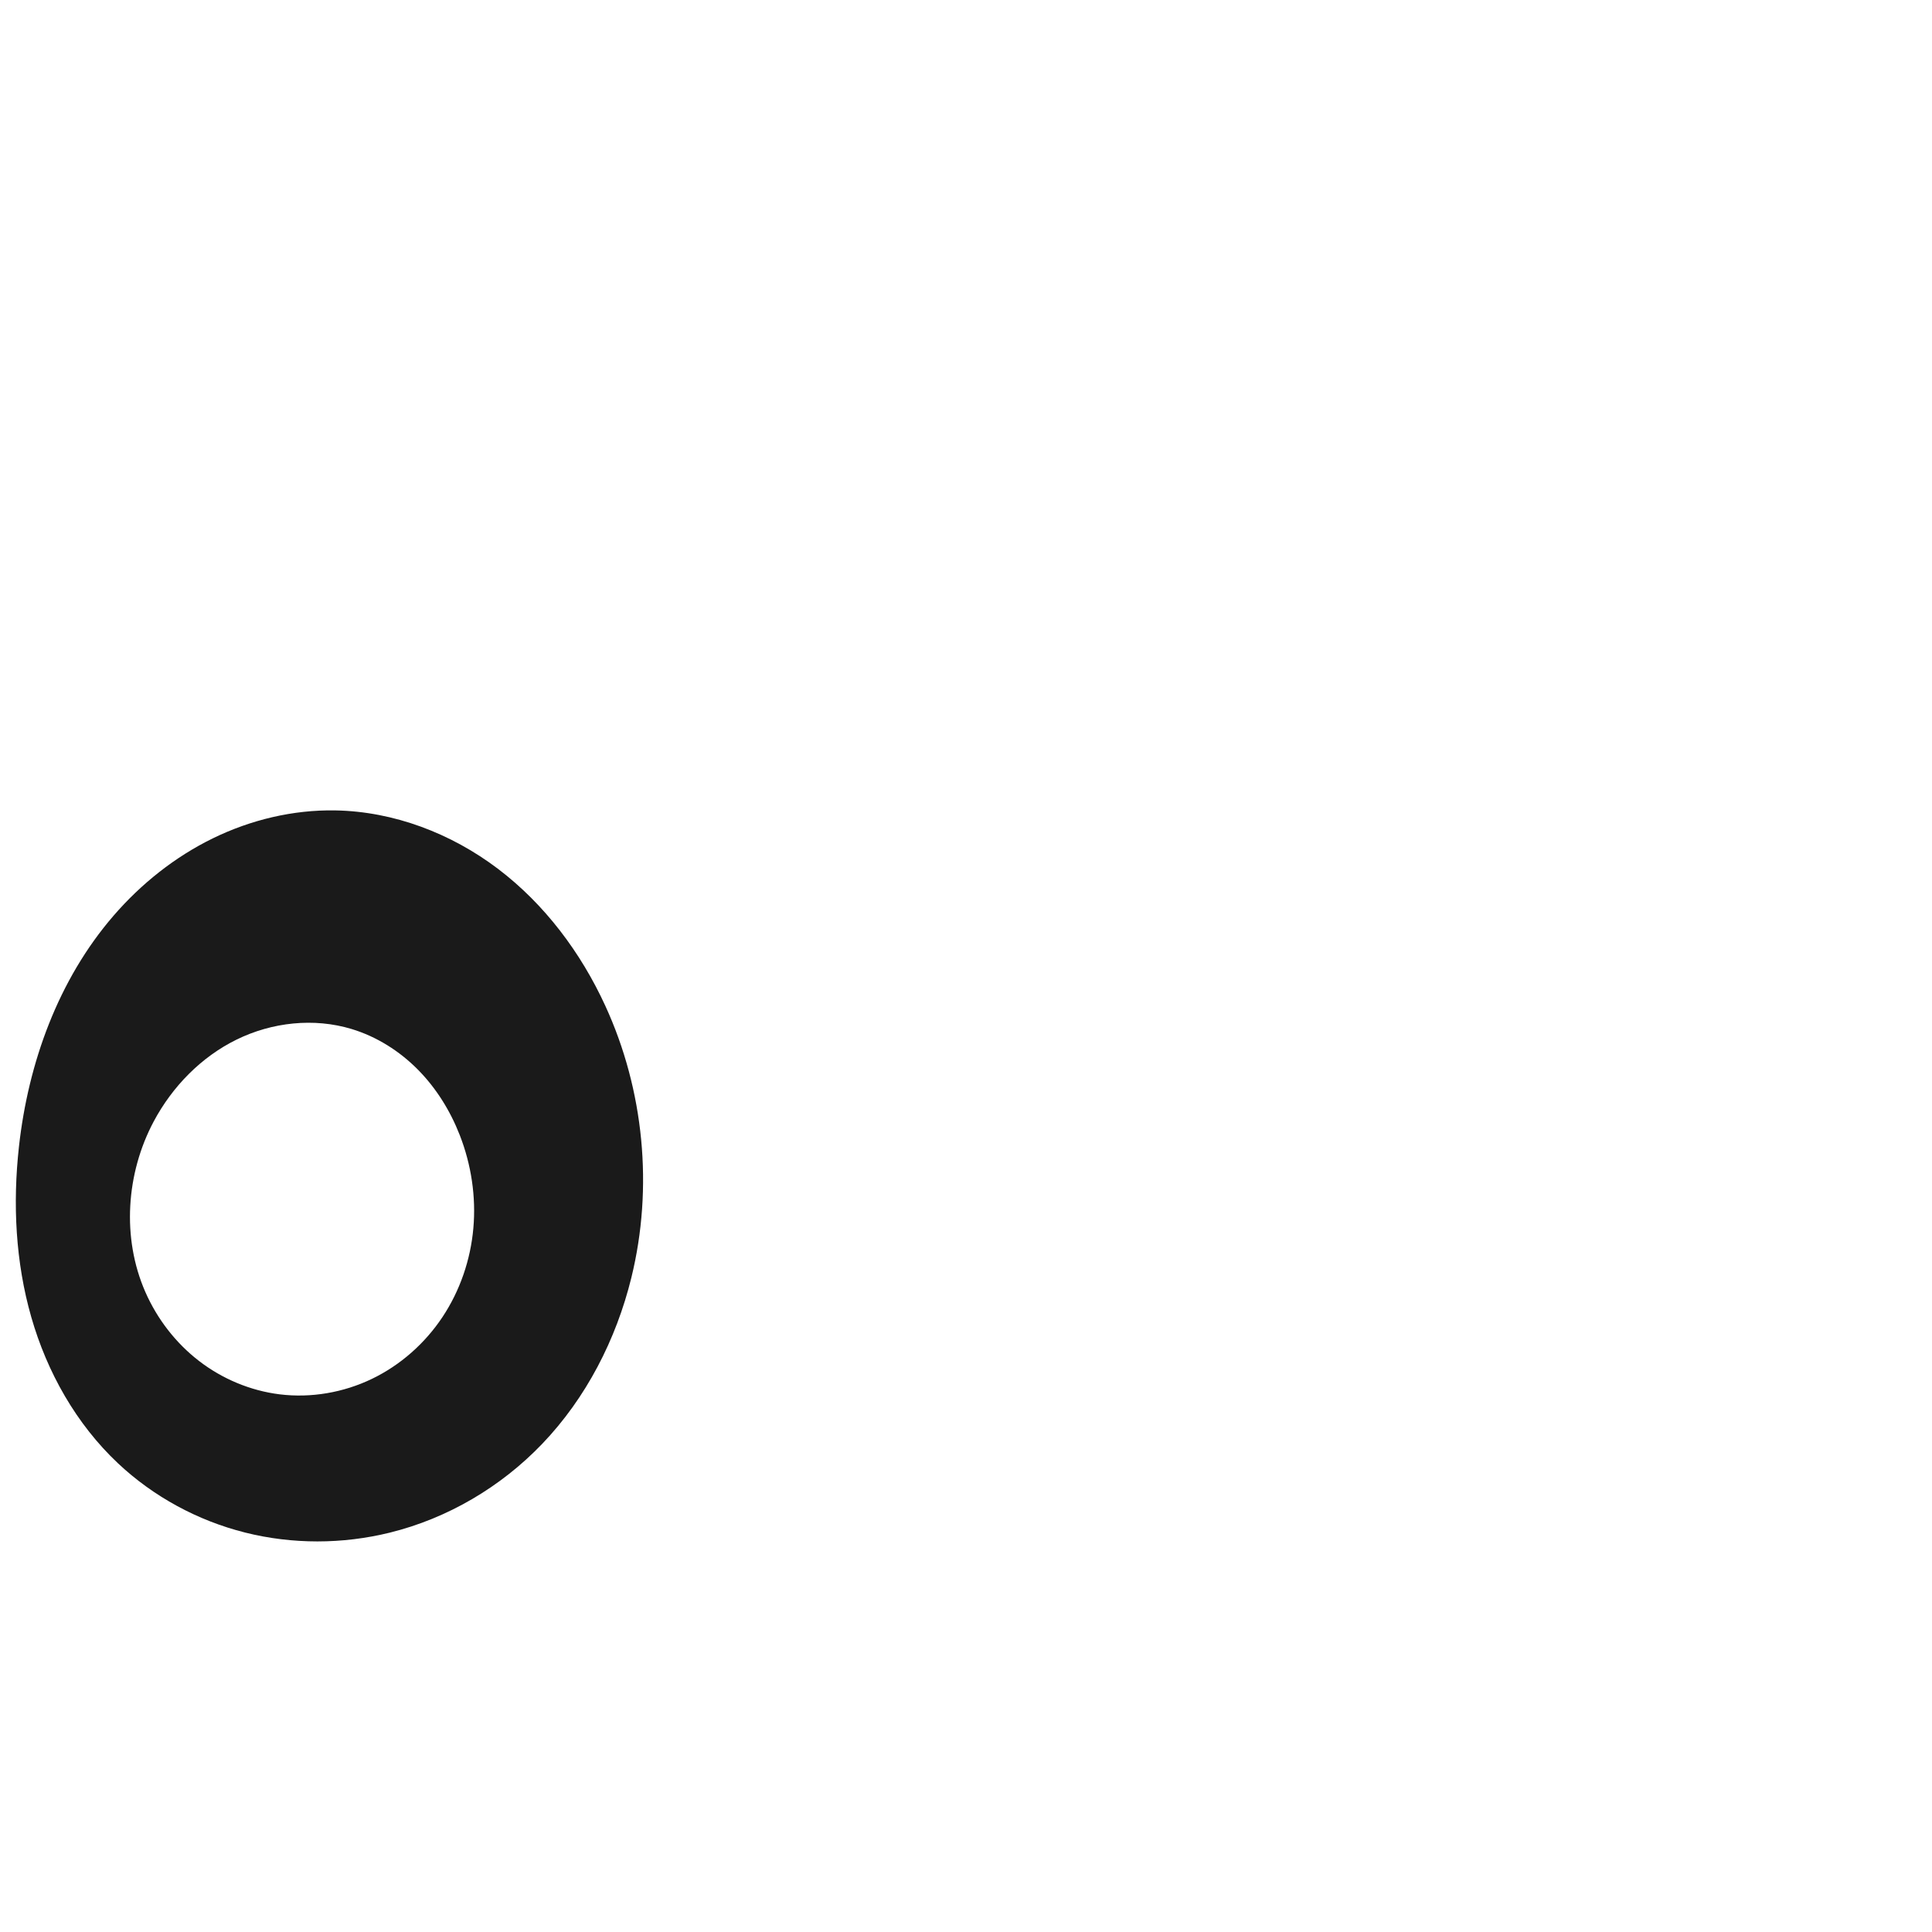
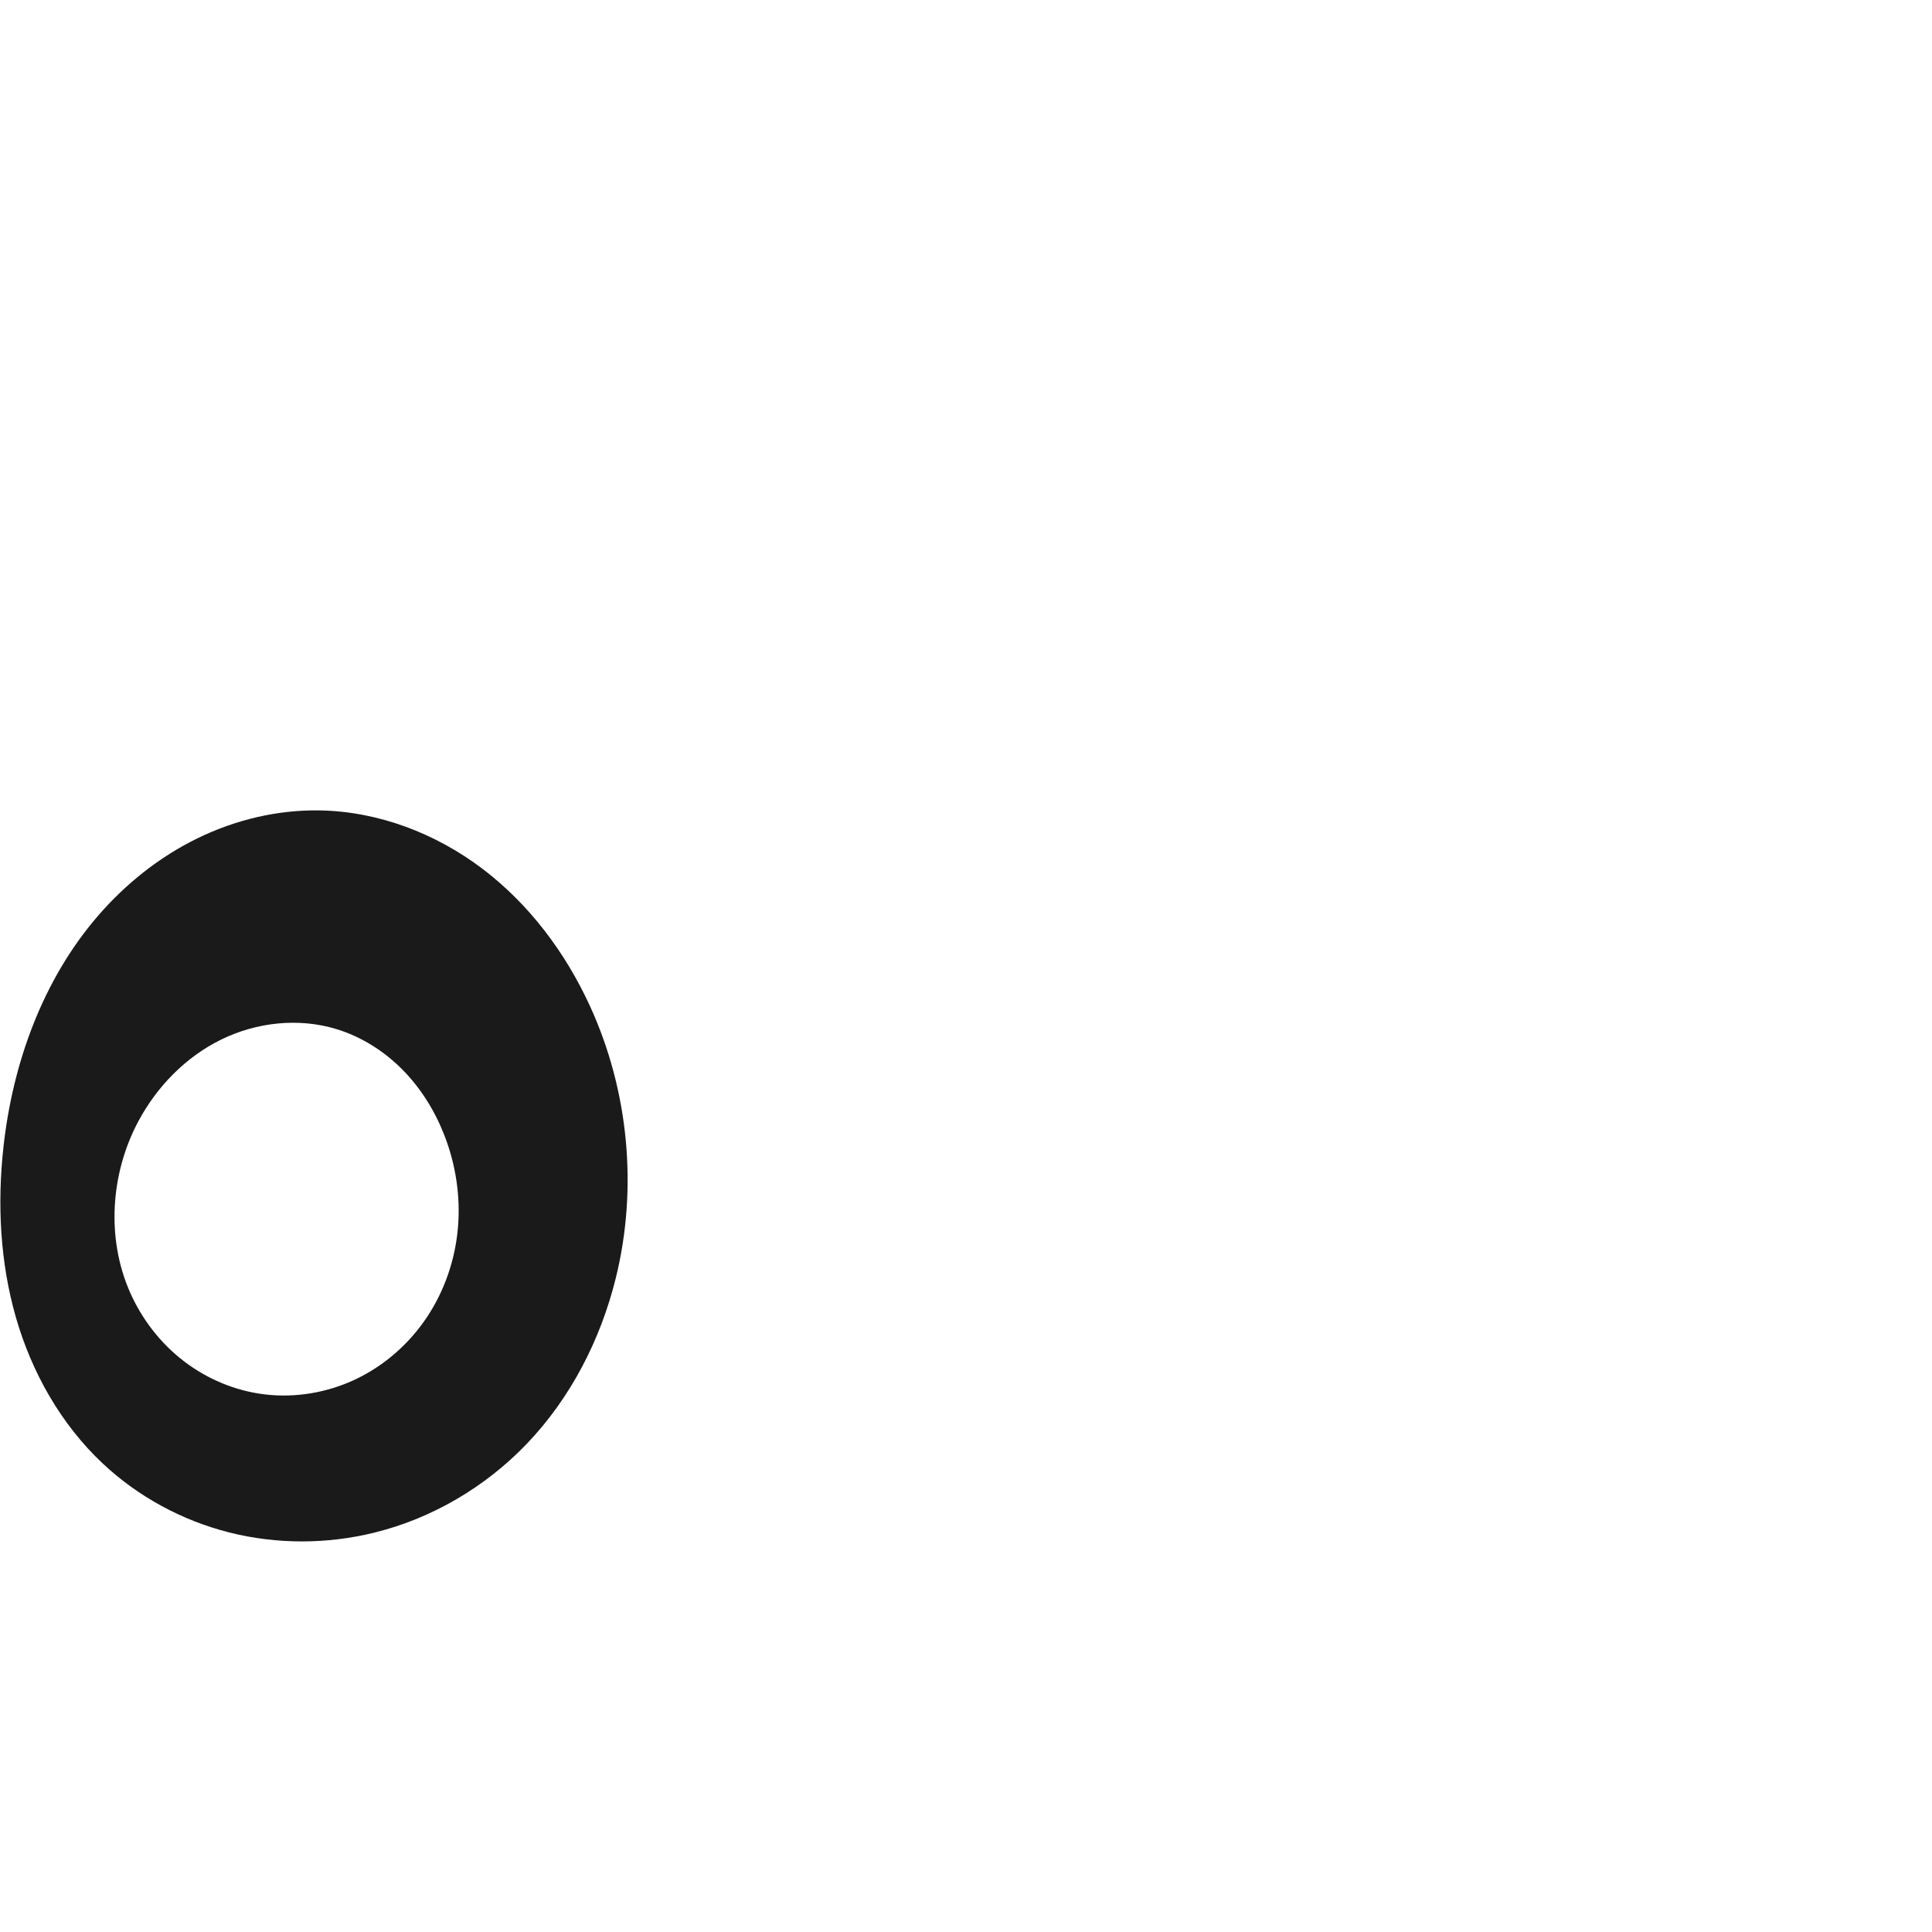
<svg xmlns="http://www.w3.org/2000/svg" xml:space="preserve" width="1000" height="1000" version="1.1" style="clip-rule:evenodd;fill-rule:evenodd;image-rendering:optimizeQuality;shape-rendering:geometricPrecision;text-rendering:geometricPrecision" viewBox="0 0 1000 1000" id="svg10">
  <defs id="defs4">
    <style type="text/css" id="style2">
   
    .fil0 {fill:#EF7F1A;fill-rule:nonzero}
   
  </style>
  </defs>
-   <path id="path1006-5" style="display:inline;fill:#1a1a1a;fill-rule:nonzero;stroke:none;stroke-width:2.383px;stroke-linecap:butt;stroke-linejoin:miter;stroke-opacity:1" d="m 313.295,520.579 c 20.056,43.648 24.954,94.121 13.485,140.768 -7.856,31.954 -23.382,62.235 -46.145,85.996 -21.335,22.271 -48.945,38.572 -78.89,45.95 -24.494,6.035 -50.467,6.098 -74.931,-0.059 -24.464,-6.156 -47.364,-18.543 -65.739,-35.828 C 39.46,737.074 24.383,710.28 16.197,681.755 8.012,653.231 6.539,623.019 9.807,593.524 14.622,550.061 30.181,507.041 58.78,473.961 c 14.3,-16.54 31.747,-30.442 51.393,-40.04 19.645,-9.597 41.497,-14.831 63.359,-14.455 30.32,0.522 60.042,11.91 84.209,30.228 24.167,18.319 42.893,43.329 55.555,70.885 z M 79.578,580.436 c -14.347,26.897 -16.608,60.35 -4.361,88.267 6.123,13.958 15.709,26.414 27.783,35.717 12.073,9.304 26.623,15.414 41.75,17.284 16.254,2.009 33.044,-0.909 47.796,-8.023 14.752,-7.114 27.437,-18.37 36.5,-32.011 9.063,-13.641 14.51,-29.62 15.959,-45.933 1.449,-16.313 -1.075,-32.932 -7.028,-48.189 -4.916,-12.601 -12.193,-24.337 -21.711,-33.947 -9.518,-9.61 -21.304,-17.055 -34.248,-20.98 -19.537,-5.925 -41.242,-3.526 -59.568,5.472 -18.326,8.998 -33.263,24.33 -42.872,42.343 z" />
+   <path id="path1006-5" style="display:inline;fill:#1a1a1a;fill-rule:nonzero;stroke:none;stroke-width:2.383px;stroke-linecap:butt;stroke-linejoin:miter;stroke-opacity:1" d="m 305.295,520.579 c 20.056,43.648 24.954,94.121 13.485,140.768 -7.856,31.954 -23.382,62.235 -46.145,85.996 -21.335,22.271 -48.945,38.572 -78.89,45.95 -24.494,6.035 -50.467,6.098 -74.931,-0.059 C 94.35,787.079 71.449,774.692 53.075,757.407 31.46,737.074 16.383,710.28 8.197,681.755 0.012,653.231 -1.461,623.019 1.807,593.524 6.622,550.061 22.181,507.041 50.78,473.961 c 14.3,-16.54 31.747,-30.442 51.393,-40.04 19.645,-9.597 41.497,-14.831 63.359,-14.455 30.32,0.522 60.042,11.91 84.209,30.228 24.167,18.319 42.893,43.329 55.555,70.885 z M 71.578,580.436 c -14.347,26.897 -16.608,60.35 -4.361,88.267 6.123,13.958 15.709,26.414 27.783,35.717 12.073,9.304 26.623,15.414 41.75,17.284 16.254,2.009 33.044,-0.909 47.796,-8.023 14.752,-7.114 27.437,-18.37 36.5,-32.011 9.063,-13.641 14.51,-29.62 15.959,-45.933 1.449,-16.313 -1.075,-32.932 -7.028,-48.189 -4.916,-12.601 -12.193,-24.337 -21.711,-33.947 -9.518,-9.61 -21.304,-17.055 -34.248,-20.98 -19.537,-5.925 -41.242,-3.526 -59.568,5.472 -18.326,8.998 -33.263,24.33 -42.872,42.343 z" />
</svg>
